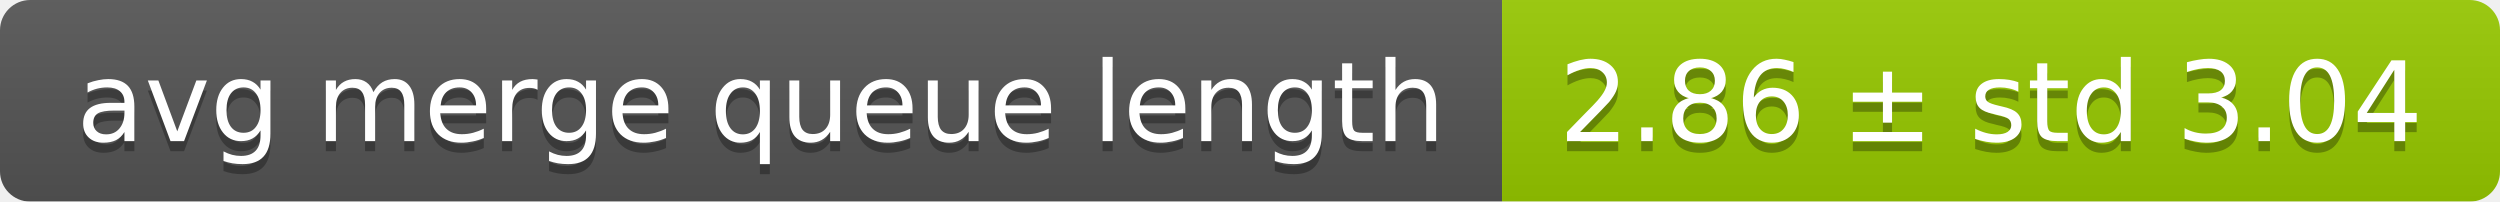
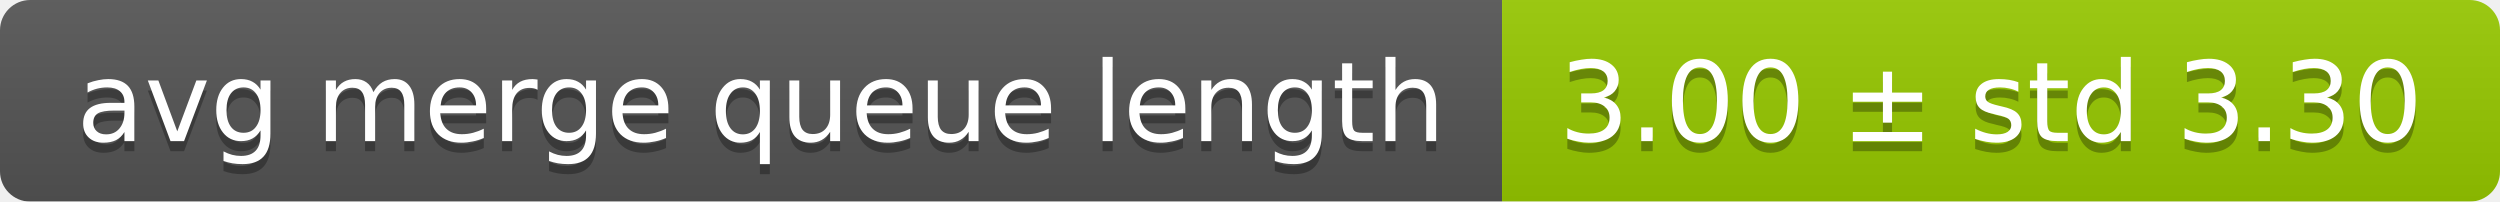
<svg xmlns="http://www.w3.org/2000/svg" width="248" height="20">
  <linearGradient id="smooth" x2="0" y2="100%">
    <stop offset="0" stop-color="#bbb" stop-opacity=".1" />
    <stop offset="1" stop-opacity=".1" />
  </linearGradient>
  <mask id="round">
    <rect width="248" height="20" rx="3" fill="#fff" />
  </mask>
  <g mask="url(#round)">
    <rect width="149" height="20" fill="#555" />
    <rect x="149" width="99" height="20" fill="#97ca00" />
    <rect width="248" height="20" fill="url(#smooth)" />
  </g>
  <g fill="#fff" text-anchor="middle" font-family="DejaVu Sans,Verdana,Geneva,sans-serif" font-size="11">
    <text x="75.5" y="15" fill="#010101" fill-opacity=".3">avg merge queue length</text>
    <text x="75.5" y="14">avg merge queue length</text>
-     <text x="197.5" y="15" fill="#010101" fill-opacity=".3">2.86 ± std 3.04</text>
-     <text x="197.5" y="14">2.86 ± std 3.04</text>
+     <text x="197.5" y="15" fill="#010101" fill-opacity=".3">3.00 ± std 3.30</text>
+     <text x="197.5" y="14">3.00 ± std 3.30</text>
  </g>
</svg>
